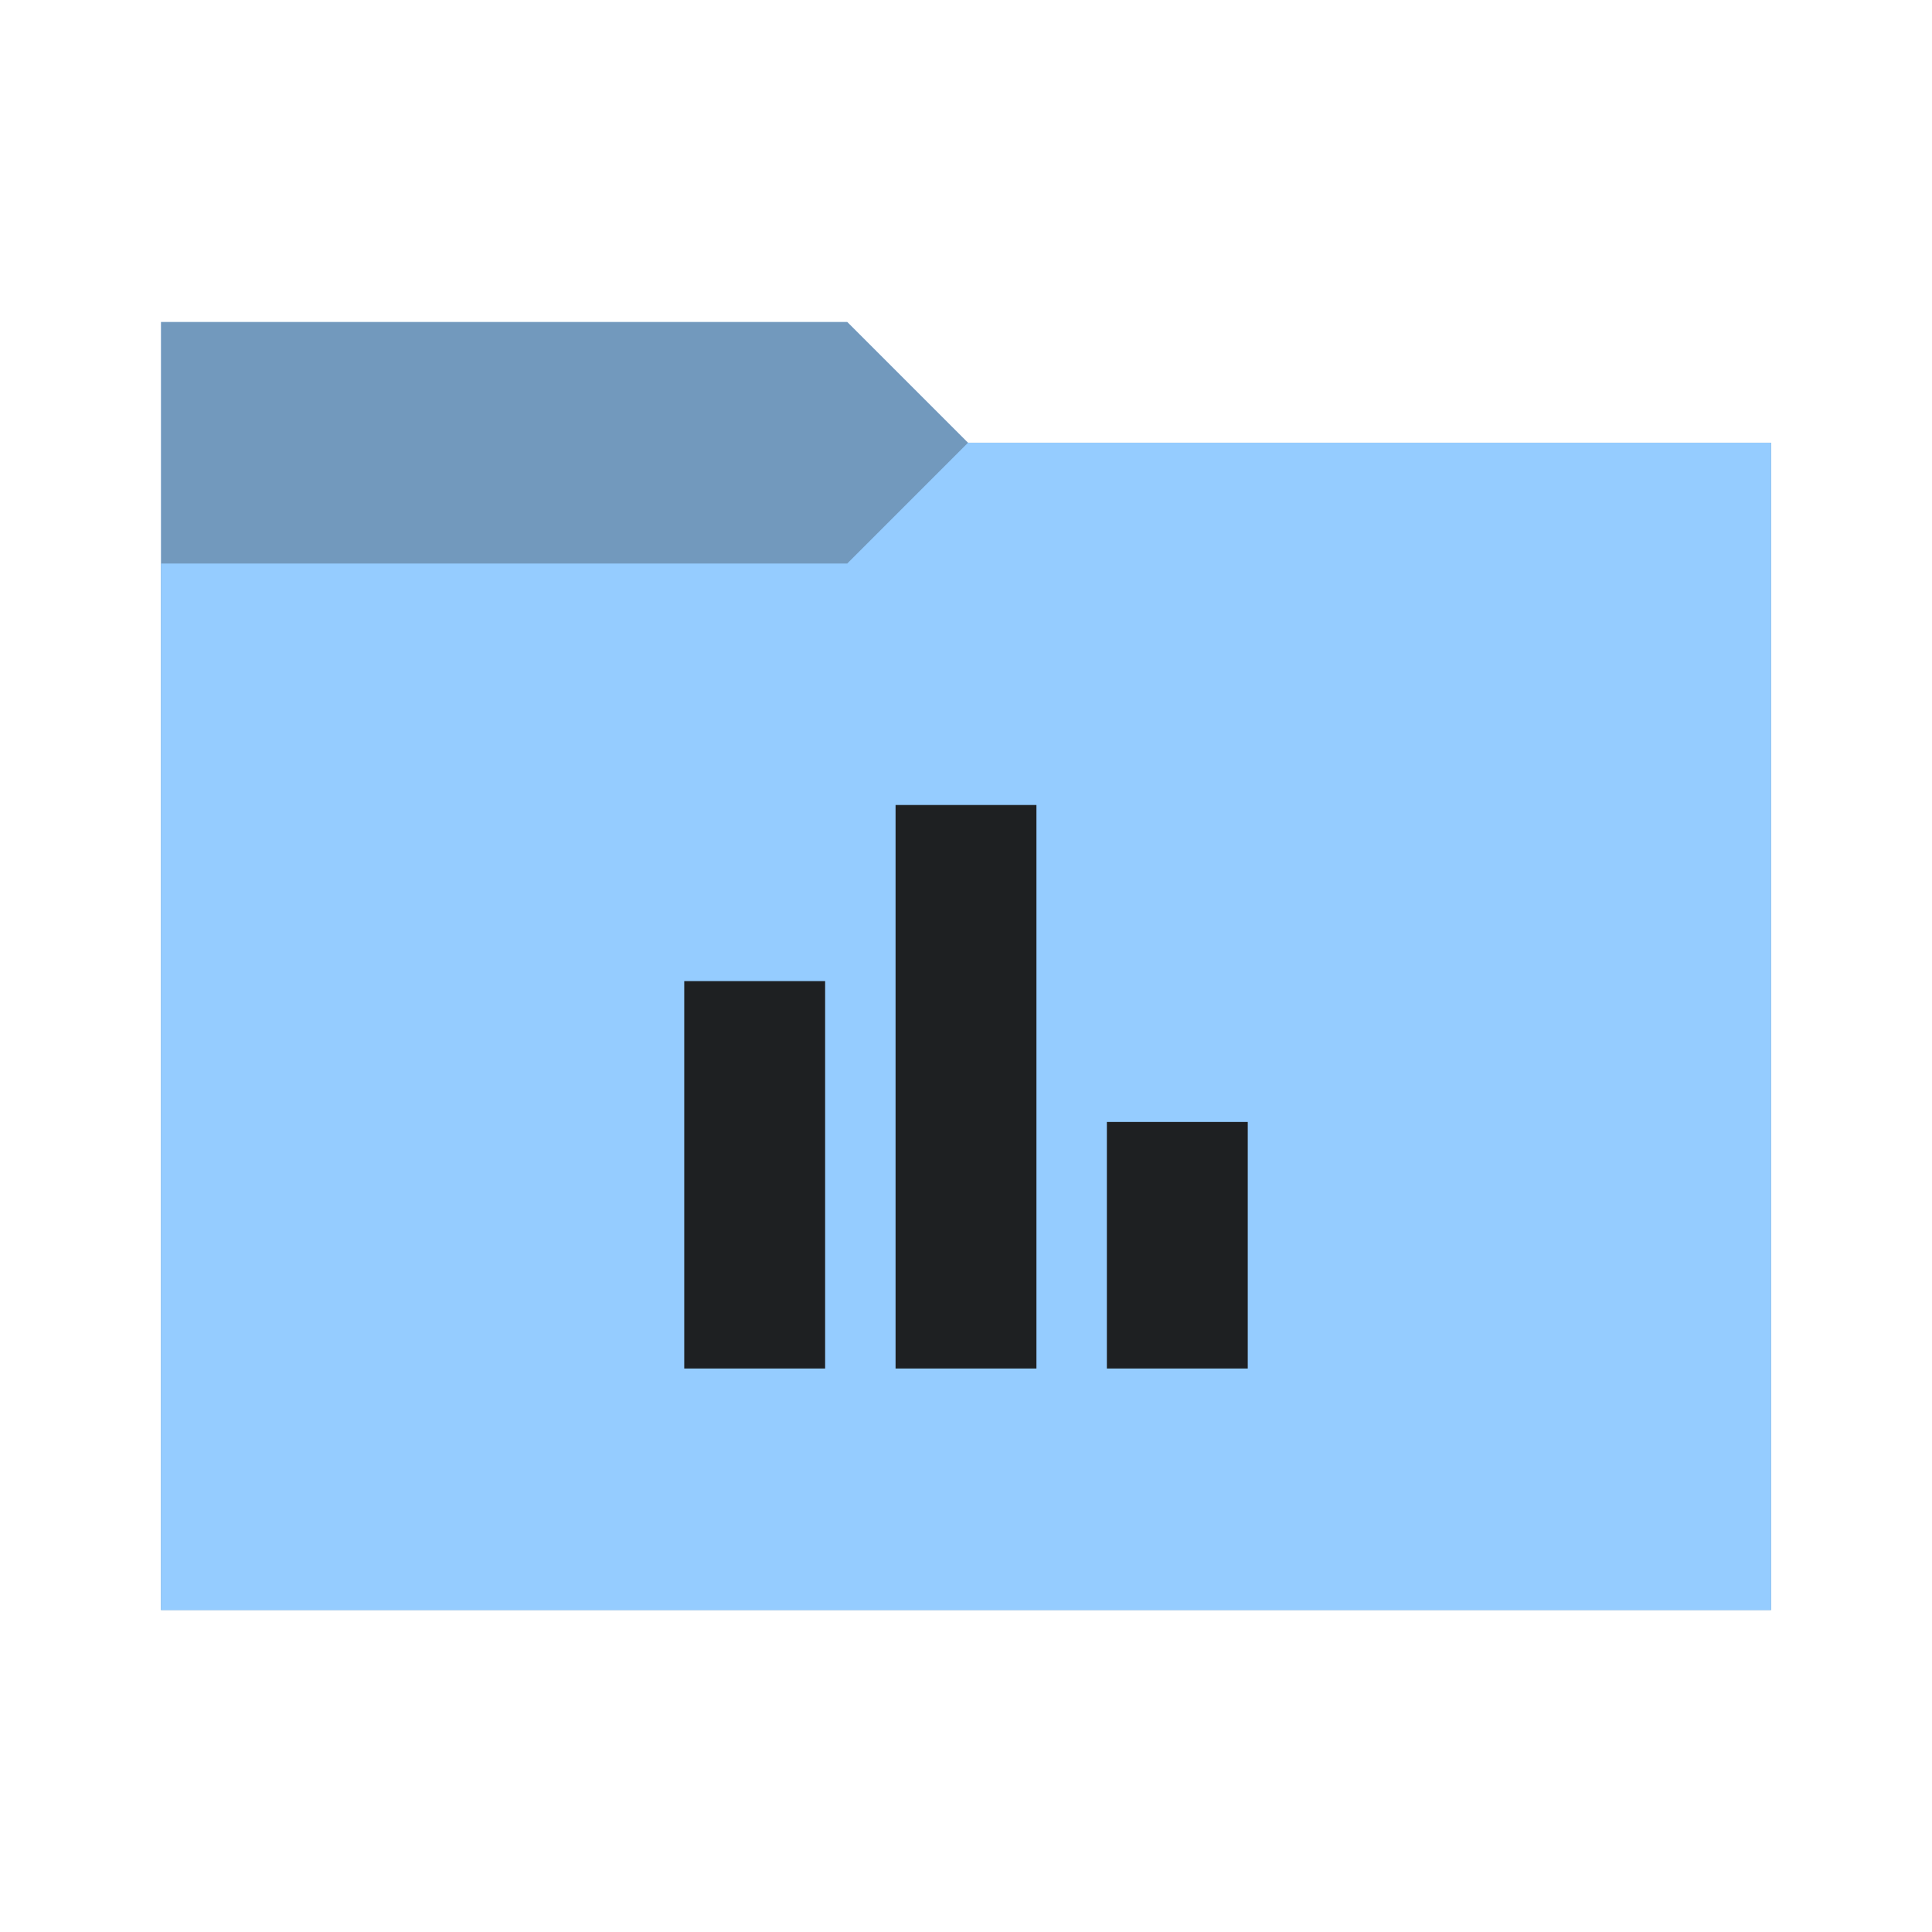
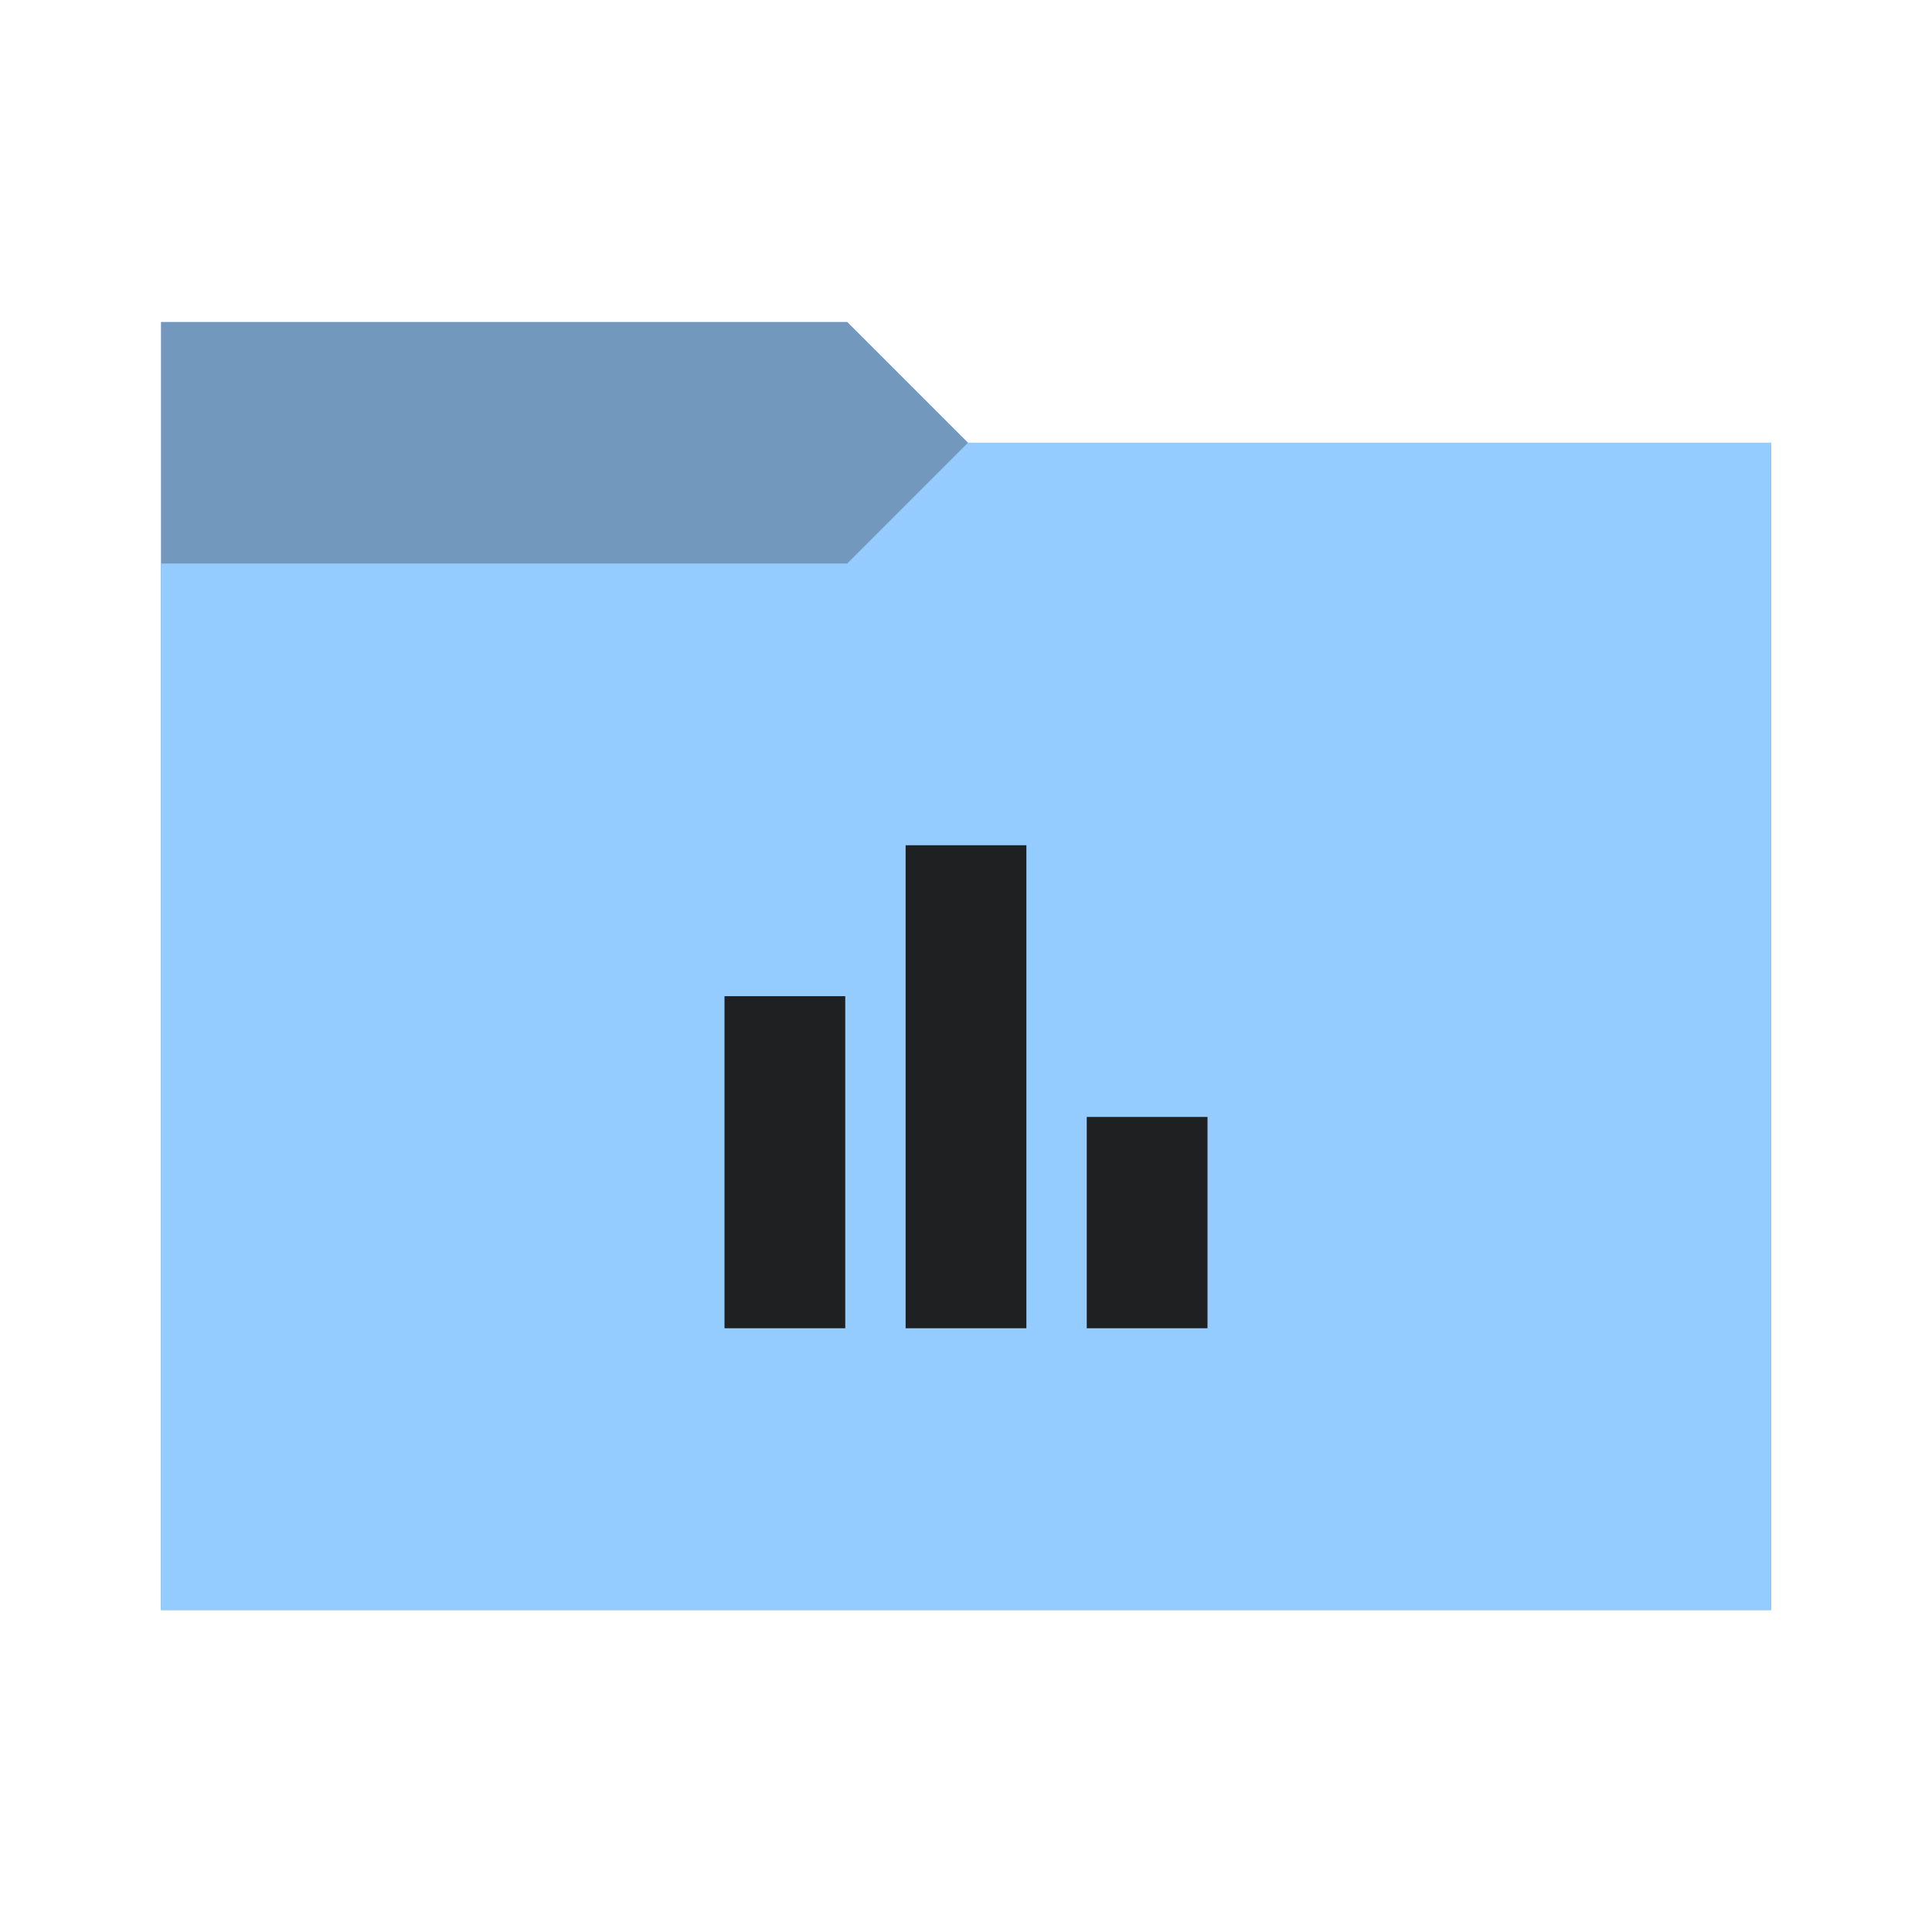
<svg xmlns="http://www.w3.org/2000/svg" viewBox="0 0 96 96">
  <defs>
    <style type="text/css" id="current-color-scheme">
      .ColorScheme-Accent {
        color: #95ccff;
      }

      .ColorScheme-Background {
        color: #1e2022;
      }
    </style>
    <path id="folder-back" d="M 8,80 V 16 h 34.1 l 6,6 H 88 v 58 z" />
  </defs>
  <use href="#folder-back" class="ColorScheme-Accent" fill="currentColor" />
  <use href="#folder-back" class="ColorScheme-Background" fill="currentColor" opacity="0.3" />
  <path d="M 8,80 V 28 h 34.1 l 6,-6 H 88 v 58 z" class="ColorScheme-Accent" fill="currentColor" />
-   <path d="M 55,68 V 55.75 h 7 V 68 Z M 44.5,68 V 40 h 7 V 68 Z M 34,68 V 48.75 h 7 V 68 Z" class="ColorScheme-Background" fill="currentColor" />
+   <path d="M 54,66 V 55.5 h 6 V 66 Z m -9,0 V 42 h 6 v 24 z m -9,0 V 49.5 h 6 V 66 Z" class="ColorScheme-Background" fill="currentColor" />
</svg>
